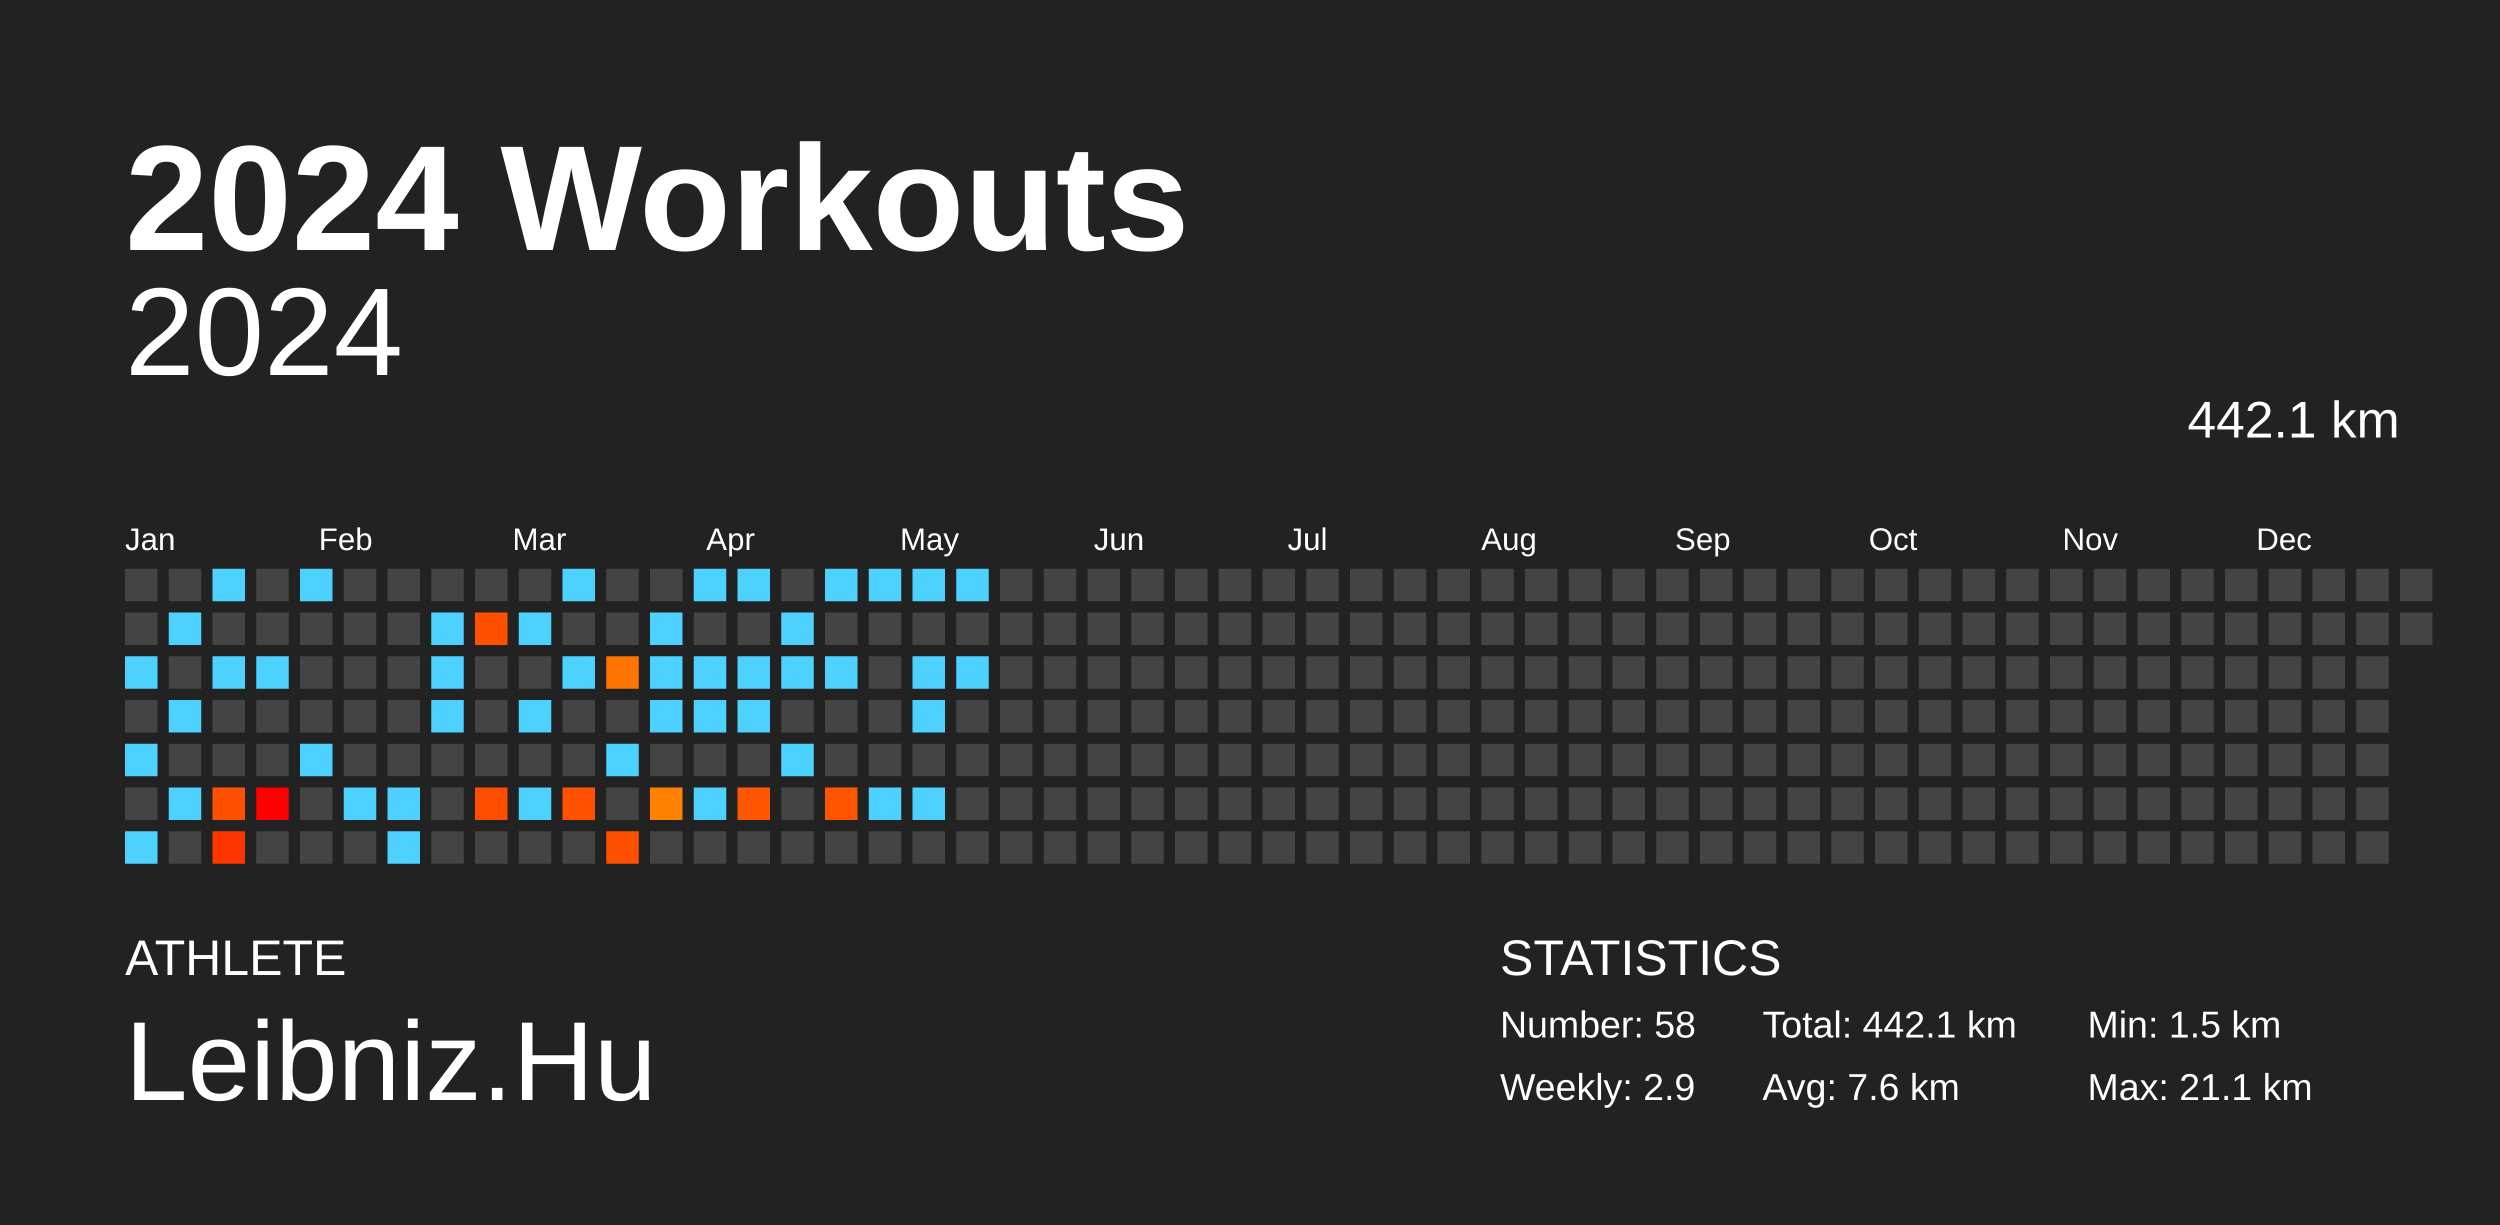
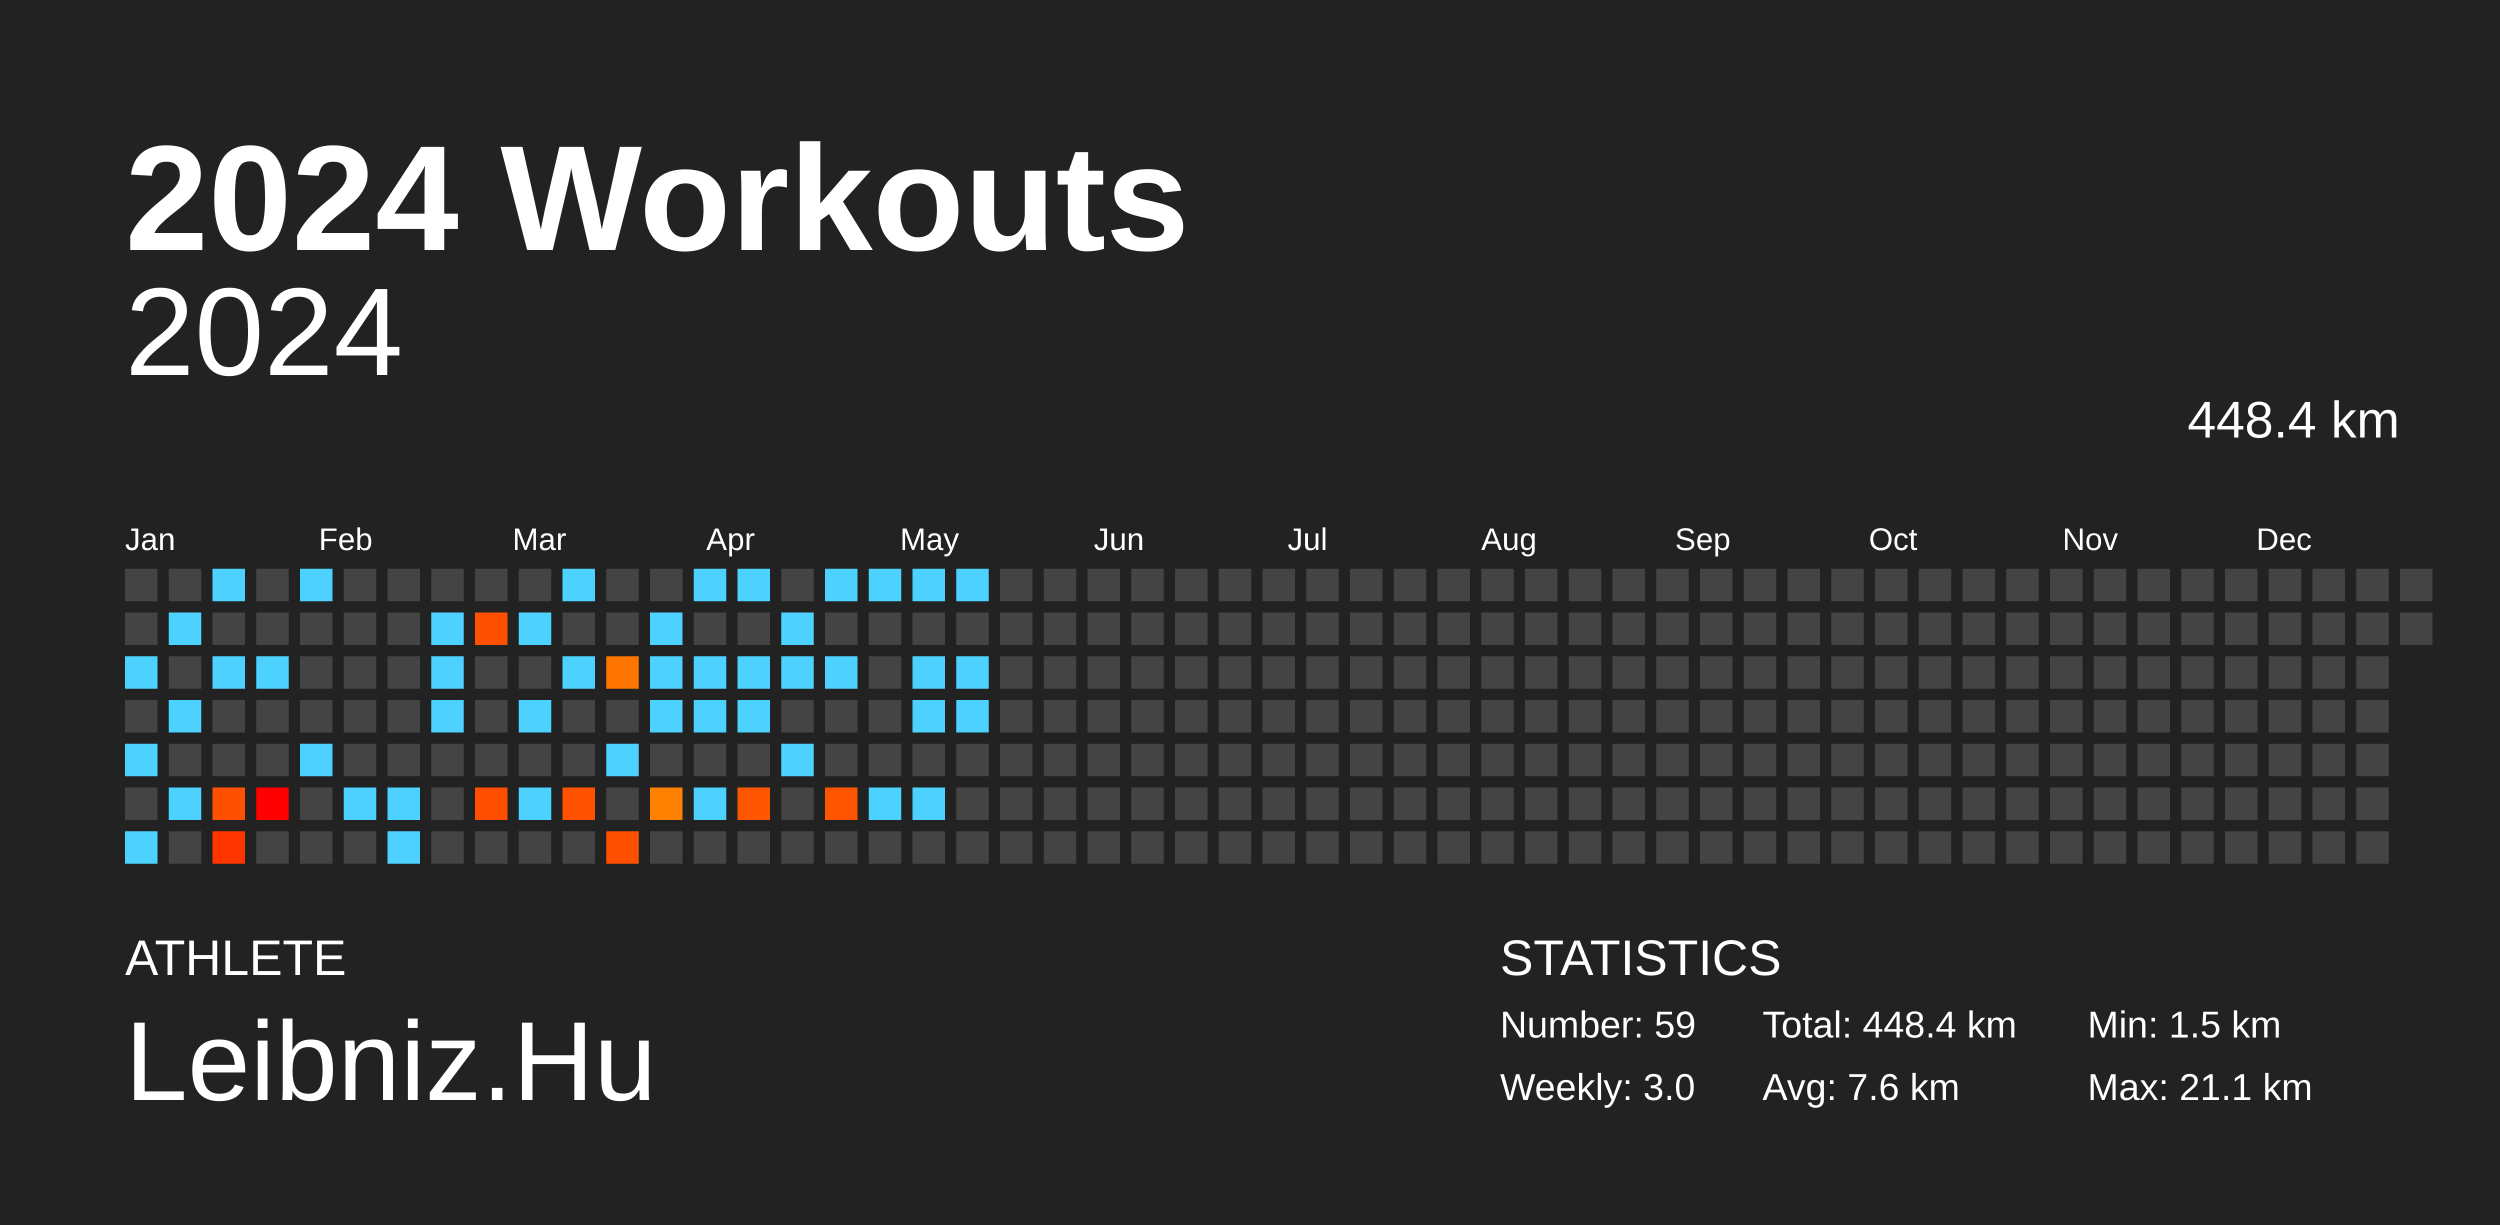
<svg xmlns="http://www.w3.org/2000/svg" baseProfile="full" height="98mm" version="1.1" viewBox="0,0,200,98" width="200mm">
  <defs />
  <rect fill="#222222" height="98" width="200" x="0" y="0" />
  <text fill="#FFFFFF" style="font-size:12px; font-family:Arial; font-weight:bold;" x="10" y="20">2024 Workouts</text>
  <text fill="#FFFFFF" style="font-size:4px; font-family:Arial" x="10" y="78">ATHLETE</text>
  <text fill="#FFFFFF" style="font-size:9px; font-family:Arial" x="10" y="88">Leibniz.Hu</text>
  <text fill="#FFFFFF" style="font-size:4px; font-family:Arial" x="120" y="78">STATISTICS</text>
-   <text fill="#FFFFFF" style="font-size:3px; font-family:Arial" x="120" y="83">Number: 58</text>
-   <text fill="#FFFFFF" style="font-size:3px; font-family:Arial" x="120" y="88">Weekly: 2.9</text>
-   <text fill="#FFFFFF" style="font-size:3px; font-family:Arial" x="141" y="83">Total: 442.1 km</text>
+   <text fill="#FFFFFF" style="font-size:3px; font-family:Arial" x="120" y="83">Number: 59</text>
+   <text fill="#FFFFFF" style="font-size:3px; font-family:Arial" x="120" y="88">Weekly: 3.0</text>
+   <text fill="#FFFFFF" style="font-size:3px; font-family:Arial" x="141" y="83">Total: 448.4 km</text>
  <text fill="#FFFFFF" style="font-size:3px; font-family:Arial" x="141" y="88">Avg: 7.6 km</text>
  <text fill="#FFFFFF" style="font-size:3px; font-family:Arial" x="167" y="83">Min: 1.5 km</text>
  <text fill="#FFFFFF" style="font-size:3px; font-family:Arial" x="167" y="88">Max: 21.1 km</text>
  <text alignment-baseline="hanging" fill="#FFFFFF" style="font-size:10.0px; font-family:Arial;" x="10" y="30">2024</text>
-   <text alignment-baseline="hanging" fill="#FFFFFF" style="font-size:4.125px; font-family:Arial;" x="175" y="35">442.1 km</text>
+   <text alignment-baseline="hanging" fill="#FFFFFF" style="font-size:4.125px; font-family:Arial;" x="175" y="35">448.4 km</text>
  <text fill="#FFFFFF" style="font-size:2.5px; font-family:Arial" x="10.0" y="44">Jan</text>
  <text fill="#FFFFFF" style="font-size:2.5px; font-family:Arial" x="25.5" y="44">Feb</text>
  <text fill="#FFFFFF" style="font-size:2.5px; font-family:Arial" x="41.0" y="44">Mar</text>
  <text fill="#FFFFFF" style="font-size:2.5px; font-family:Arial" x="56.5" y="44">Apr</text>
  <text fill="#FFFFFF" style="font-size:2.5px; font-family:Arial" x="72.0" y="44">May</text>
  <text fill="#FFFFFF" style="font-size:2.5px; font-family:Arial" x="87.5" y="44">Jun</text>
  <text fill="#FFFFFF" style="font-size:2.5px; font-family:Arial" x="103.0" y="44">Jul</text>
  <text fill="#FFFFFF" style="font-size:2.5px; font-family:Arial" x="118.5" y="44">Aug</text>
  <text fill="#FFFFFF" style="font-size:2.5px; font-family:Arial" x="134.0" y="44">Sep</text>
  <text fill="#FFFFFF" style="font-size:2.5px; font-family:Arial" x="149.5" y="44">Oct</text>
  <text fill="#FFFFFF" style="font-size:2.5px; font-family:Arial" x="165.0" y="44">Nov</text>
  <text fill="#FFFFFF" style="font-size:2.5px; font-family:Arial" x="180.5" y="44">Dec</text>
  <rect fill="#444444" height="2.6" width="2.6" x="10.0" y="45.5" />
  <rect fill="#444444" height="2.6" width="2.6" x="10.0" y="49.0" />
  <rect fill="#4dd2ff" height="2.6" width="2.6" x="10.0" y="52.5" />
  <rect fill="#444444" height="2.6" width="2.6" x="10.0" y="56.0" />
  <rect fill="#4dd2ff" height="2.6" width="2.6" x="10.0" y="59.5" />
  <rect fill="#444444" height="2.6" width="2.6" x="10.0" y="63.0" />
  <rect fill="#4dd2ff" height="2.6" width="2.6" x="10.0" y="66.5" />
  <rect fill="#444444" height="2.6" width="2.6" x="13.5" y="45.5" />
  <rect fill="#4dd2ff" height="2.6" width="2.6" x="13.5" y="49.0" />
  <rect fill="#444444" height="2.6" width="2.6" x="13.5" y="52.5" />
  <rect fill="#4dd2ff" height="2.6" width="2.6" x="13.5" y="56.0" />
  <rect fill="#444444" height="2.6" width="2.6" x="13.5" y="59.5" />
  <rect fill="#4dd2ff" height="2.6" width="2.6" x="13.5" y="63.0" />
  <rect fill="#444444" height="2.6" width="2.6" x="13.5" y="66.5" />
  <rect fill="#4dd2ff" height="2.6" width="2.6" x="17.0" y="45.5" />
  <rect fill="#444444" height="2.6" width="2.6" x="17.0" y="49.0" />
  <rect fill="#4dd2ff" height="2.6" width="2.6" x="17.0" y="52.5" />
  <rect fill="#444444" height="2.6" width="2.6" x="17.0" y="56.0" />
  <rect fill="#444444" height="2.6" width="2.6" x="17.0" y="59.5" />
  <rect fill="#ff4f00" height="2.6" width="2.6" x="17.0" y="63.0" />
  <rect fill="#ff3500" height="2.6" width="2.6" x="17.0" y="66.5" />
  <rect fill="#444444" height="2.6" width="2.6" x="20.5" y="45.5" />
  <rect fill="#444444" height="2.6" width="2.6" x="20.5" y="49.0" />
  <rect fill="#4dd2ff" height="2.6" width="2.6" x="20.5" y="52.5" />
  <rect fill="#444444" height="2.6" width="2.6" x="20.5" y="56.0" />
  <rect fill="#444444" height="2.6" width="2.6" x="20.5" y="59.5" />
  <rect fill="red" height="2.6" width="2.6" x="20.5" y="63.0" />
  <rect fill="#444444" height="2.6" width="2.6" x="20.5" y="66.5" />
  <rect fill="#4dd2ff" height="2.6" width="2.6" x="24.0" y="45.5" />
  <rect fill="#444444" height="2.6" width="2.6" x="24.0" y="49.0" />
  <rect fill="#444444" height="2.6" width="2.6" x="24.0" y="52.5" />
  <rect fill="#444444" height="2.6" width="2.6" x="24.0" y="56.0" />
  <rect fill="#4dd2ff" height="2.6" width="2.6" x="24.0" y="59.5" />
  <rect fill="#444444" height="2.6" width="2.6" x="24.0" y="63.0" />
  <rect fill="#444444" height="2.6" width="2.6" x="24.0" y="66.5" />
  <rect fill="#444444" height="2.6" width="2.6" x="27.5" y="45.5" />
  <rect fill="#444444" height="2.6" width="2.6" x="27.5" y="49.0" />
  <rect fill="#444444" height="2.6" width="2.6" x="27.5" y="52.5" />
  <rect fill="#444444" height="2.6" width="2.6" x="27.5" y="56.0" />
  <rect fill="#444444" height="2.6" width="2.6" x="27.5" y="59.5" />
  <rect fill="#4dd2ff" height="2.6" width="2.6" x="27.5" y="63.0" />
  <rect fill="#444444" height="2.6" width="2.6" x="27.5" y="66.5" />
  <rect fill="#444444" height="2.6" width="2.6" x="31.0" y="45.5" />
  <rect fill="#444444" height="2.6" width="2.6" x="31.0" y="49.0" />
  <rect fill="#444444" height="2.6" width="2.6" x="31.0" y="52.5" />
  <rect fill="#444444" height="2.6" width="2.6" x="31.0" y="56.0" />
  <rect fill="#444444" height="2.6" width="2.6" x="31.0" y="59.5" />
  <rect fill="#4dd2ff" height="2.6" width="2.6" x="31.0" y="63.0" />
  <rect fill="#4dd2ff" height="2.6" width="2.6" x="31.0" y="66.5" />
  <rect fill="#444444" height="2.6" width="2.6" x="34.5" y="45.5" />
  <rect fill="#4dd2ff" height="2.6" width="2.6" x="34.5" y="49.0" />
  <rect fill="#4dd2ff" height="2.6" width="2.6" x="34.5" y="52.5" />
  <rect fill="#4dd2ff" height="2.6" width="2.6" x="34.5" y="56.0" />
  <rect fill="#444444" height="2.6" width="2.6" x="34.5" y="59.5" />
  <rect fill="#444444" height="2.6" width="2.6" x="34.5" y="63.0" />
  <rect fill="#444444" height="2.6" width="2.6" x="34.5" y="66.5" />
  <rect fill="#444444" height="2.6" width="2.6" x="38.0" y="45.5" />
  <rect fill="#ff5000" height="2.6" width="2.6" x="38.0" y="49.0" />
  <rect fill="#444444" height="2.6" width="2.6" x="38.0" y="52.5" />
  <rect fill="#444444" height="2.6" width="2.6" x="38.0" y="56.0" />
  <rect fill="#444444" height="2.6" width="2.6" x="38.0" y="59.5" />
  <rect fill="#ff4e00" height="2.6" width="2.6" x="38.0" y="63.0" />
  <rect fill="#444444" height="2.6" width="2.6" x="38.0" y="66.5" />
  <rect fill="#444444" height="2.6" width="2.6" x="41.5" y="45.5" />
  <rect fill="#4dd2ff" height="2.6" width="2.6" x="41.5" y="49.0" />
  <rect fill="#444444" height="2.6" width="2.6" x="41.5" y="52.5" />
  <rect fill="#4dd2ff" height="2.6" width="2.6" x="41.5" y="56.0" />
  <rect fill="#444444" height="2.6" width="2.6" x="41.5" y="59.5" />
  <rect fill="#4dd2ff" height="2.6" width="2.6" x="41.5" y="63.0" />
  <rect fill="#444444" height="2.6" width="2.6" x="41.5" y="66.5" />
  <rect fill="#4dd2ff" height="2.6" width="2.6" x="45.0" y="45.5" />
  <rect fill="#444444" height="2.6" width="2.6" x="45.0" y="49.0" />
  <rect fill="#4dd2ff" height="2.6" width="2.6" x="45.0" y="52.5" />
  <rect fill="#444444" height="2.6" width="2.6" x="45.0" y="56.0" />
  <rect fill="#444444" height="2.6" width="2.6" x="45.0" y="59.5" />
  <rect fill="#ff5100" height="2.6" width="2.6" x="45.0" y="63.0" />
  <rect fill="#444444" height="2.6" width="2.6" x="45.0" y="66.5" />
  <rect fill="#444444" height="2.6" width="2.6" x="48.5" y="45.5" />
  <rect fill="#444444" height="2.6" width="2.6" x="48.5" y="49.0" />
  <rect fill="#ff7500" height="2.6" width="2.6" x="48.5" y="52.5" />
  <rect fill="#444444" height="2.6" width="2.6" x="48.5" y="56.0" />
  <rect fill="#4dd2ff" height="2.6" width="2.6" x="48.5" y="59.5" />
  <rect fill="#444444" height="2.6" width="2.6" x="48.5" y="63.0" />
  <rect fill="#ff4f00" height="2.6" width="2.6" x="48.5" y="66.5" />
  <rect fill="#444444" height="2.6" width="2.6" x="52.0" y="45.5" />
  <rect fill="#4dd2ff" height="2.6" width="2.6" x="52.0" y="49.0" />
  <rect fill="#4dd2ff" height="2.6" width="2.6" x="52.0" y="52.5" />
  <rect fill="#4dd2ff" height="2.6" width="2.6" x="52.0" y="56.0" />
  <rect fill="#444444" height="2.6" width="2.6" x="52.0" y="59.5" />
  <rect fill="#ff8100" height="2.6" width="2.6" x="52.0" y="63.0" />
  <rect fill="#444444" height="2.6" width="2.6" x="52.0" y="66.5" />
  <rect fill="#4dd2ff" height="2.6" width="2.6" x="55.5" y="45.5" />
  <rect fill="#444444" height="2.6" width="2.6" x="55.5" y="49.0" />
  <rect fill="#4dd2ff" height="2.6" width="2.6" x="55.5" y="52.5" />
  <rect fill="#4dd2ff" height="2.6" width="2.6" x="55.5" y="56.0" />
  <rect fill="#444444" height="2.6" width="2.6" x="55.5" y="59.5" />
  <rect fill="#4dd2ff" height="2.6" width="2.6" x="55.5" y="63.0" />
  <rect fill="#444444" height="2.6" width="2.6" x="55.5" y="66.5" />
  <rect fill="#4dd2ff" height="2.6" width="2.6" x="59.0" y="45.5" />
  <rect fill="#444444" height="2.6" width="2.6" x="59.0" y="49.0" />
  <rect fill="#4dd2ff" height="2.6" width="2.6" x="59.0" y="52.5" />
  <rect fill="#4dd2ff" height="2.6" width="2.6" x="59.0" y="56.0" />
  <rect fill="#444444" height="2.6" width="2.6" x="59.0" y="59.5" />
  <rect fill="#ff5600" height="2.6" width="2.6" x="59.0" y="63.0" />
  <rect fill="#444444" height="2.6" width="2.6" x="59.0" y="66.5" />
  <rect fill="#444444" height="2.6" width="2.6" x="62.5" y="45.5" />
  <rect fill="#4dd2ff" height="2.6" width="2.6" x="62.5" y="49.0" />
  <rect fill="#4dd2ff" height="2.6" width="2.6" x="62.5" y="52.5" />
  <rect fill="#444444" height="2.6" width="2.6" x="62.5" y="56.0" />
  <rect fill="#4dd2ff" height="2.6" width="2.6" x="62.5" y="59.5" />
  <rect fill="#444444" height="2.6" width="2.6" x="62.5" y="63.0" />
  <rect fill="#444444" height="2.6" width="2.6" x="62.5" y="66.5" />
  <rect fill="#4dd2ff" height="2.6" width="2.6" x="66.0" y="45.5" />
  <rect fill="#444444" height="2.6" width="2.6" x="66.0" y="49.0" />
  <rect fill="#4dd2ff" height="2.6" width="2.6" x="66.0" y="52.5" />
  <rect fill="#444444" height="2.6" width="2.6" x="66.0" y="56.0" />
  <rect fill="#444444" height="2.6" width="2.6" x="66.0" y="59.5" />
  <rect fill="#ff5500" height="2.6" width="2.6" x="66.0" y="63.0" />
  <rect fill="#444444" height="2.6" width="2.6" x="66.0" y="66.5" />
  <rect fill="#4dd2ff" height="2.6" width="2.6" x="69.5" y="45.5" />
  <rect fill="#444444" height="2.6" width="2.6" x="69.5" y="49.0" />
  <rect fill="#444444" height="2.6" width="2.6" x="69.5" y="52.5" />
  <rect fill="#444444" height="2.6" width="2.6" x="69.5" y="56.0" />
  <rect fill="#444444" height="2.6" width="2.6" x="69.5" y="59.5" />
  <rect fill="#4dd2ff" height="2.6" width="2.6" x="69.5" y="63.0" />
  <rect fill="#444444" height="2.6" width="2.6" x="69.5" y="66.5" />
  <rect fill="#4dd2ff" height="2.6" width="2.6" x="73.0" y="45.5" />
  <rect fill="#444444" height="2.6" width="2.6" x="73.0" y="49.0" />
  <rect fill="#4dd2ff" height="2.6" width="2.6" x="73.0" y="52.5" />
  <rect fill="#4dd2ff" height="2.6" width="2.6" x="73.0" y="56.0" />
  <rect fill="#444444" height="2.6" width="2.6" x="73.0" y="59.5" />
  <rect fill="#4dd2ff" height="2.6" width="2.6" x="73.0" y="63.0" />
  <rect fill="#444444" height="2.6" width="2.6" x="73.0" y="66.5" />
  <rect fill="#4dd2ff" height="2.6" width="2.6" x="76.5" y="45.5" />
  <rect fill="#444444" height="2.6" width="2.6" x="76.5" y="49.0" />
  <rect fill="#4dd2ff" height="2.6" width="2.6" x="76.5" y="52.5" />
-   <rect fill="#444444" height="2.6" width="2.6" x="76.5" y="56.0" />
+   <rect fill="#4dd2ff" height="2.6" width="2.6" x="76.5" y="56.0" />
  <rect fill="#444444" height="2.6" width="2.6" x="76.5" y="59.5" />
  <rect fill="#444444" height="2.6" width="2.6" x="76.5" y="63.0" />
  <rect fill="#444444" height="2.6" width="2.6" x="76.5" y="66.5" />
  <rect fill="#444444" height="2.6" width="2.6" x="80.0" y="45.5" />
  <rect fill="#444444" height="2.6" width="2.6" x="80.0" y="49.0" />
  <rect fill="#444444" height="2.6" width="2.6" x="80.0" y="52.5" />
  <rect fill="#444444" height="2.6" width="2.6" x="80.0" y="56.0" />
  <rect fill="#444444" height="2.6" width="2.6" x="80.0" y="59.5" />
  <rect fill="#444444" height="2.6" width="2.6" x="80.0" y="63.0" />
  <rect fill="#444444" height="2.6" width="2.6" x="80.0" y="66.5" />
  <rect fill="#444444" height="2.6" width="2.6" x="83.5" y="45.5" />
  <rect fill="#444444" height="2.6" width="2.6" x="83.5" y="49.0" />
  <rect fill="#444444" height="2.6" width="2.6" x="83.5" y="52.5" />
  <rect fill="#444444" height="2.6" width="2.6" x="83.5" y="56.0" />
  <rect fill="#444444" height="2.6" width="2.6" x="83.5" y="59.5" />
  <rect fill="#444444" height="2.6" width="2.6" x="83.5" y="63.0" />
  <rect fill="#444444" height="2.6" width="2.6" x="83.5" y="66.5" />
  <rect fill="#444444" height="2.6" width="2.6" x="87.0" y="45.5" />
  <rect fill="#444444" height="2.6" width="2.6" x="87.0" y="49.0" />
  <rect fill="#444444" height="2.6" width="2.6" x="87.0" y="52.5" />
  <rect fill="#444444" height="2.6" width="2.6" x="87.0" y="56.0" />
  <rect fill="#444444" height="2.6" width="2.6" x="87.0" y="59.5" />
  <rect fill="#444444" height="2.6" width="2.6" x="87.0" y="63.0" />
  <rect fill="#444444" height="2.6" width="2.6" x="87.0" y="66.5" />
  <rect fill="#444444" height="2.6" width="2.6" x="90.5" y="45.5" />
  <rect fill="#444444" height="2.6" width="2.6" x="90.5" y="49.0" />
  <rect fill="#444444" height="2.6" width="2.6" x="90.5" y="52.5" />
  <rect fill="#444444" height="2.6" width="2.6" x="90.5" y="56.0" />
  <rect fill="#444444" height="2.6" width="2.6" x="90.5" y="59.5" />
  <rect fill="#444444" height="2.6" width="2.6" x="90.5" y="63.0" />
  <rect fill="#444444" height="2.6" width="2.6" x="90.5" y="66.5" />
  <rect fill="#444444" height="2.6" width="2.6" x="94.0" y="45.5" />
  <rect fill="#444444" height="2.6" width="2.6" x="94.0" y="49.0" />
  <rect fill="#444444" height="2.6" width="2.6" x="94.0" y="52.5" />
  <rect fill="#444444" height="2.6" width="2.6" x="94.0" y="56.0" />
  <rect fill="#444444" height="2.6" width="2.6" x="94.0" y="59.5" />
  <rect fill="#444444" height="2.6" width="2.6" x="94.0" y="63.0" />
  <rect fill="#444444" height="2.6" width="2.6" x="94.0" y="66.5" />
  <rect fill="#444444" height="2.6" width="2.6" x="97.5" y="45.5" />
  <rect fill="#444444" height="2.6" width="2.6" x="97.5" y="49.0" />
  <rect fill="#444444" height="2.6" width="2.6" x="97.5" y="52.5" />
  <rect fill="#444444" height="2.6" width="2.6" x="97.5" y="56.0" />
  <rect fill="#444444" height="2.6" width="2.6" x="97.5" y="59.5" />
  <rect fill="#444444" height="2.6" width="2.6" x="97.5" y="63.0" />
  <rect fill="#444444" height="2.6" width="2.6" x="97.5" y="66.5" />
  <rect fill="#444444" height="2.6" width="2.6" x="101.0" y="45.5" />
  <rect fill="#444444" height="2.6" width="2.6" x="101.0" y="49.0" />
  <rect fill="#444444" height="2.6" width="2.6" x="101.0" y="52.5" />
  <rect fill="#444444" height="2.6" width="2.6" x="101.0" y="56.0" />
  <rect fill="#444444" height="2.6" width="2.6" x="101.0" y="59.5" />
  <rect fill="#444444" height="2.6" width="2.6" x="101.0" y="63.0" />
  <rect fill="#444444" height="2.6" width="2.6" x="101.0" y="66.5" />
  <rect fill="#444444" height="2.6" width="2.6" x="104.5" y="45.5" />
  <rect fill="#444444" height="2.6" width="2.6" x="104.5" y="49.0" />
  <rect fill="#444444" height="2.6" width="2.6" x="104.5" y="52.5" />
  <rect fill="#444444" height="2.6" width="2.6" x="104.5" y="56.0" />
  <rect fill="#444444" height="2.6" width="2.6" x="104.5" y="59.5" />
  <rect fill="#444444" height="2.6" width="2.6" x="104.5" y="63.0" />
  <rect fill="#444444" height="2.6" width="2.6" x="104.5" y="66.5" />
  <rect fill="#444444" height="2.6" width="2.6" x="108.0" y="45.5" />
  <rect fill="#444444" height="2.6" width="2.6" x="108.0" y="49.0" />
  <rect fill="#444444" height="2.6" width="2.6" x="108.0" y="52.5" />
  <rect fill="#444444" height="2.6" width="2.6" x="108.0" y="56.0" />
  <rect fill="#444444" height="2.6" width="2.6" x="108.0" y="59.5" />
  <rect fill="#444444" height="2.6" width="2.6" x="108.0" y="63.0" />
  <rect fill="#444444" height="2.6" width="2.6" x="108.0" y="66.5" />
  <rect fill="#444444" height="2.6" width="2.6" x="111.5" y="45.5" />
  <rect fill="#444444" height="2.6" width="2.6" x="111.5" y="49.0" />
  <rect fill="#444444" height="2.6" width="2.6" x="111.5" y="52.5" />
  <rect fill="#444444" height="2.6" width="2.6" x="111.5" y="56.0" />
  <rect fill="#444444" height="2.6" width="2.6" x="111.5" y="59.5" />
  <rect fill="#444444" height="2.6" width="2.6" x="111.5" y="63.0" />
  <rect fill="#444444" height="2.6" width="2.6" x="111.5" y="66.5" />
  <rect fill="#444444" height="2.6" width="2.6" x="115.0" y="45.5" />
  <rect fill="#444444" height="2.6" width="2.6" x="115.0" y="49.0" />
  <rect fill="#444444" height="2.6" width="2.6" x="115.0" y="52.5" />
  <rect fill="#444444" height="2.6" width="2.6" x="115.0" y="56.0" />
  <rect fill="#444444" height="2.6" width="2.6" x="115.0" y="59.5" />
  <rect fill="#444444" height="2.6" width="2.6" x="115.0" y="63.0" />
  <rect fill="#444444" height="2.6" width="2.6" x="115.0" y="66.5" />
  <rect fill="#444444" height="2.6" width="2.6" x="118.5" y="45.5" />
  <rect fill="#444444" height="2.6" width="2.6" x="118.5" y="49.0" />
  <rect fill="#444444" height="2.6" width="2.6" x="118.5" y="52.5" />
  <rect fill="#444444" height="2.6" width="2.6" x="118.5" y="56.0" />
  <rect fill="#444444" height="2.6" width="2.6" x="118.5" y="59.5" />
  <rect fill="#444444" height="2.6" width="2.6" x="118.5" y="63.0" />
  <rect fill="#444444" height="2.6" width="2.6" x="118.5" y="66.5" />
  <rect fill="#444444" height="2.6" width="2.6" x="122.0" y="45.5" />
  <rect fill="#444444" height="2.6" width="2.6" x="122.0" y="49.0" />
  <rect fill="#444444" height="2.6" width="2.6" x="122.0" y="52.5" />
  <rect fill="#444444" height="2.6" width="2.6" x="122.0" y="56.0" />
  <rect fill="#444444" height="2.6" width="2.6" x="122.0" y="59.5" />
  <rect fill="#444444" height="2.6" width="2.6" x="122.0" y="63.0" />
  <rect fill="#444444" height="2.6" width="2.6" x="122.0" y="66.5" />
  <rect fill="#444444" height="2.6" width="2.6" x="125.5" y="45.5" />
  <rect fill="#444444" height="2.6" width="2.6" x="125.5" y="49.0" />
  <rect fill="#444444" height="2.6" width="2.6" x="125.5" y="52.5" />
  <rect fill="#444444" height="2.6" width="2.6" x="125.5" y="56.0" />
  <rect fill="#444444" height="2.6" width="2.6" x="125.5" y="59.5" />
  <rect fill="#444444" height="2.6" width="2.6" x="125.5" y="63.0" />
  <rect fill="#444444" height="2.6" width="2.6" x="125.5" y="66.5" />
  <rect fill="#444444" height="2.6" width="2.6" x="129.0" y="45.5" />
  <rect fill="#444444" height="2.6" width="2.6" x="129.0" y="49.0" />
  <rect fill="#444444" height="2.6" width="2.6" x="129.0" y="52.5" />
  <rect fill="#444444" height="2.6" width="2.6" x="129.0" y="56.0" />
  <rect fill="#444444" height="2.6" width="2.6" x="129.0" y="59.5" />
  <rect fill="#444444" height="2.6" width="2.6" x="129.0" y="63.0" />
  <rect fill="#444444" height="2.6" width="2.6" x="129.0" y="66.5" />
  <rect fill="#444444" height="2.6" width="2.6" x="132.5" y="45.5" />
  <rect fill="#444444" height="2.6" width="2.6" x="132.5" y="49.0" />
  <rect fill="#444444" height="2.6" width="2.6" x="132.5" y="52.5" />
  <rect fill="#444444" height="2.6" width="2.6" x="132.5" y="56.0" />
  <rect fill="#444444" height="2.6" width="2.6" x="132.5" y="59.5" />
  <rect fill="#444444" height="2.6" width="2.6" x="132.5" y="63.0" />
  <rect fill="#444444" height="2.6" width="2.6" x="132.5" y="66.5" />
  <rect fill="#444444" height="2.6" width="2.6" x="136.0" y="45.5" />
  <rect fill="#444444" height="2.6" width="2.6" x="136.0" y="49.0" />
  <rect fill="#444444" height="2.6" width="2.6" x="136.0" y="52.5" />
  <rect fill="#444444" height="2.6" width="2.6" x="136.0" y="56.0" />
  <rect fill="#444444" height="2.6" width="2.6" x="136.0" y="59.5" />
  <rect fill="#444444" height="2.6" width="2.6" x="136.0" y="63.0" />
  <rect fill="#444444" height="2.6" width="2.6" x="136.0" y="66.5" />
  <rect fill="#444444" height="2.6" width="2.6" x="139.5" y="45.5" />
  <rect fill="#444444" height="2.6" width="2.6" x="139.5" y="49.0" />
  <rect fill="#444444" height="2.6" width="2.6" x="139.5" y="52.5" />
  <rect fill="#444444" height="2.6" width="2.6" x="139.5" y="56.0" />
  <rect fill="#444444" height="2.6" width="2.6" x="139.5" y="59.5" />
  <rect fill="#444444" height="2.6" width="2.6" x="139.5" y="63.0" />
  <rect fill="#444444" height="2.6" width="2.6" x="139.5" y="66.5" />
  <rect fill="#444444" height="2.6" width="2.6" x="143.0" y="45.5" />
  <rect fill="#444444" height="2.6" width="2.6" x="143.0" y="49.0" />
  <rect fill="#444444" height="2.6" width="2.6" x="143.0" y="52.5" />
  <rect fill="#444444" height="2.6" width="2.6" x="143.0" y="56.0" />
  <rect fill="#444444" height="2.6" width="2.6" x="143.0" y="59.5" />
  <rect fill="#444444" height="2.6" width="2.6" x="143.0" y="63.0" />
  <rect fill="#444444" height="2.6" width="2.6" x="143.0" y="66.5" />
  <rect fill="#444444" height="2.6" width="2.6" x="146.5" y="45.5" />
  <rect fill="#444444" height="2.6" width="2.6" x="146.5" y="49.0" />
  <rect fill="#444444" height="2.6" width="2.6" x="146.5" y="52.5" />
  <rect fill="#444444" height="2.6" width="2.6" x="146.5" y="56.0" />
  <rect fill="#444444" height="2.6" width="2.6" x="146.5" y="59.5" />
  <rect fill="#444444" height="2.6" width="2.6" x="146.5" y="63.0" />
  <rect fill="#444444" height="2.6" width="2.6" x="146.5" y="66.5" />
  <rect fill="#444444" height="2.6" width="2.6" x="150.0" y="45.5" />
  <rect fill="#444444" height="2.6" width="2.6" x="150.0" y="49.0" />
  <rect fill="#444444" height="2.6" width="2.6" x="150.0" y="52.5" />
  <rect fill="#444444" height="2.6" width="2.6" x="150.0" y="56.0" />
  <rect fill="#444444" height="2.6" width="2.6" x="150.0" y="59.5" />
  <rect fill="#444444" height="2.6" width="2.6" x="150.0" y="63.0" />
  <rect fill="#444444" height="2.6" width="2.6" x="150.0" y="66.5" />
  <rect fill="#444444" height="2.6" width="2.6" x="153.5" y="45.5" />
  <rect fill="#444444" height="2.6" width="2.6" x="153.5" y="49.0" />
  <rect fill="#444444" height="2.6" width="2.6" x="153.5" y="52.5" />
  <rect fill="#444444" height="2.6" width="2.6" x="153.5" y="56.0" />
  <rect fill="#444444" height="2.6" width="2.6" x="153.5" y="59.5" />
  <rect fill="#444444" height="2.6" width="2.6" x="153.5" y="63.0" />
  <rect fill="#444444" height="2.6" width="2.6" x="153.5" y="66.5" />
  <rect fill="#444444" height="2.6" width="2.6" x="157.0" y="45.5" />
  <rect fill="#444444" height="2.6" width="2.6" x="157.0" y="49.0" />
  <rect fill="#444444" height="2.6" width="2.6" x="157.0" y="52.5" />
  <rect fill="#444444" height="2.6" width="2.6" x="157.0" y="56.0" />
  <rect fill="#444444" height="2.6" width="2.6" x="157.0" y="59.5" />
  <rect fill="#444444" height="2.6" width="2.6" x="157.0" y="63.0" />
  <rect fill="#444444" height="2.6" width="2.6" x="157.0" y="66.5" />
  <rect fill="#444444" height="2.6" width="2.6" x="160.5" y="45.5" />
  <rect fill="#444444" height="2.6" width="2.6" x="160.5" y="49.0" />
  <rect fill="#444444" height="2.6" width="2.6" x="160.5" y="52.5" />
  <rect fill="#444444" height="2.6" width="2.6" x="160.5" y="56.0" />
  <rect fill="#444444" height="2.6" width="2.6" x="160.5" y="59.5" />
  <rect fill="#444444" height="2.6" width="2.6" x="160.5" y="63.0" />
  <rect fill="#444444" height="2.6" width="2.6" x="160.5" y="66.5" />
  <rect fill="#444444" height="2.6" width="2.6" x="164.0" y="45.5" />
  <rect fill="#444444" height="2.6" width="2.6" x="164.0" y="49.0" />
  <rect fill="#444444" height="2.6" width="2.6" x="164.0" y="52.5" />
  <rect fill="#444444" height="2.6" width="2.6" x="164.0" y="56.0" />
  <rect fill="#444444" height="2.6" width="2.6" x="164.0" y="59.5" />
  <rect fill="#444444" height="2.6" width="2.6" x="164.0" y="63.0" />
  <rect fill="#444444" height="2.6" width="2.6" x="164.0" y="66.5" />
  <rect fill="#444444" height="2.6" width="2.6" x="167.5" y="45.5" />
  <rect fill="#444444" height="2.6" width="2.6" x="167.5" y="49.0" />
  <rect fill="#444444" height="2.6" width="2.6" x="167.5" y="52.5" />
  <rect fill="#444444" height="2.6" width="2.6" x="167.5" y="56.0" />
  <rect fill="#444444" height="2.6" width="2.6" x="167.5" y="59.5" />
  <rect fill="#444444" height="2.6" width="2.6" x="167.5" y="63.0" />
  <rect fill="#444444" height="2.6" width="2.6" x="167.5" y="66.5" />
  <rect fill="#444444" height="2.6" width="2.6" x="171.0" y="45.5" />
  <rect fill="#444444" height="2.6" width="2.6" x="171.0" y="49.0" />
  <rect fill="#444444" height="2.6" width="2.6" x="171.0" y="52.5" />
  <rect fill="#444444" height="2.6" width="2.6" x="171.0" y="56.0" />
  <rect fill="#444444" height="2.6" width="2.6" x="171.0" y="59.5" />
  <rect fill="#444444" height="2.6" width="2.6" x="171.0" y="63.0" />
  <rect fill="#444444" height="2.6" width="2.6" x="171.0" y="66.5" />
  <rect fill="#444444" height="2.6" width="2.6" x="174.5" y="45.5" />
  <rect fill="#444444" height="2.6" width="2.6" x="174.5" y="49.0" />
  <rect fill="#444444" height="2.6" width="2.6" x="174.5" y="52.5" />
  <rect fill="#444444" height="2.6" width="2.6" x="174.5" y="56.0" />
  <rect fill="#444444" height="2.6" width="2.6" x="174.5" y="59.5" />
  <rect fill="#444444" height="2.6" width="2.6" x="174.5" y="63.0" />
  <rect fill="#444444" height="2.6" width="2.6" x="174.5" y="66.5" />
  <rect fill="#444444" height="2.6" width="2.6" x="178.0" y="45.5" />
  <rect fill="#444444" height="2.6" width="2.6" x="178.0" y="49.0" />
  <rect fill="#444444" height="2.6" width="2.6" x="178.0" y="52.5" />
  <rect fill="#444444" height="2.6" width="2.6" x="178.0" y="56.0" />
  <rect fill="#444444" height="2.6" width="2.6" x="178.0" y="59.5" />
  <rect fill="#444444" height="2.6" width="2.6" x="178.0" y="63.0" />
  <rect fill="#444444" height="2.6" width="2.6" x="178.0" y="66.5" />
  <rect fill="#444444" height="2.6" width="2.6" x="181.5" y="45.5" />
  <rect fill="#444444" height="2.6" width="2.6" x="181.5" y="49.0" />
  <rect fill="#444444" height="2.6" width="2.6" x="181.5" y="52.5" />
  <rect fill="#444444" height="2.6" width="2.6" x="181.5" y="56.0" />
  <rect fill="#444444" height="2.6" width="2.6" x="181.5" y="59.5" />
  <rect fill="#444444" height="2.6" width="2.6" x="181.5" y="63.0" />
  <rect fill="#444444" height="2.6" width="2.6" x="181.5" y="66.5" />
  <rect fill="#444444" height="2.6" width="2.6" x="185.0" y="45.5" />
  <rect fill="#444444" height="2.6" width="2.6" x="185.0" y="49.0" />
  <rect fill="#444444" height="2.6" width="2.6" x="185.0" y="52.5" />
  <rect fill="#444444" height="2.6" width="2.6" x="185.0" y="56.0" />
  <rect fill="#444444" height="2.6" width="2.6" x="185.0" y="59.5" />
  <rect fill="#444444" height="2.6" width="2.6" x="185.0" y="63.0" />
  <rect fill="#444444" height="2.6" width="2.6" x="185.0" y="66.5" />
  <rect fill="#444444" height="2.6" width="2.6" x="188.5" y="45.5" />
  <rect fill="#444444" height="2.6" width="2.6" x="188.5" y="49.0" />
  <rect fill="#444444" height="2.6" width="2.6" x="188.5" y="52.5" />
  <rect fill="#444444" height="2.6" width="2.6" x="188.5" y="56.0" />
  <rect fill="#444444" height="2.6" width="2.6" x="188.5" y="59.5" />
  <rect fill="#444444" height="2.6" width="2.6" x="188.5" y="63.0" />
  <rect fill="#444444" height="2.6" width="2.6" x="188.5" y="66.5" />
  <rect fill="#444444" height="2.6" width="2.6" x="192.0" y="45.5" />
  <rect fill="#444444" height="2.6" width="2.6" x="192.0" y="49.0" />
</svg>
